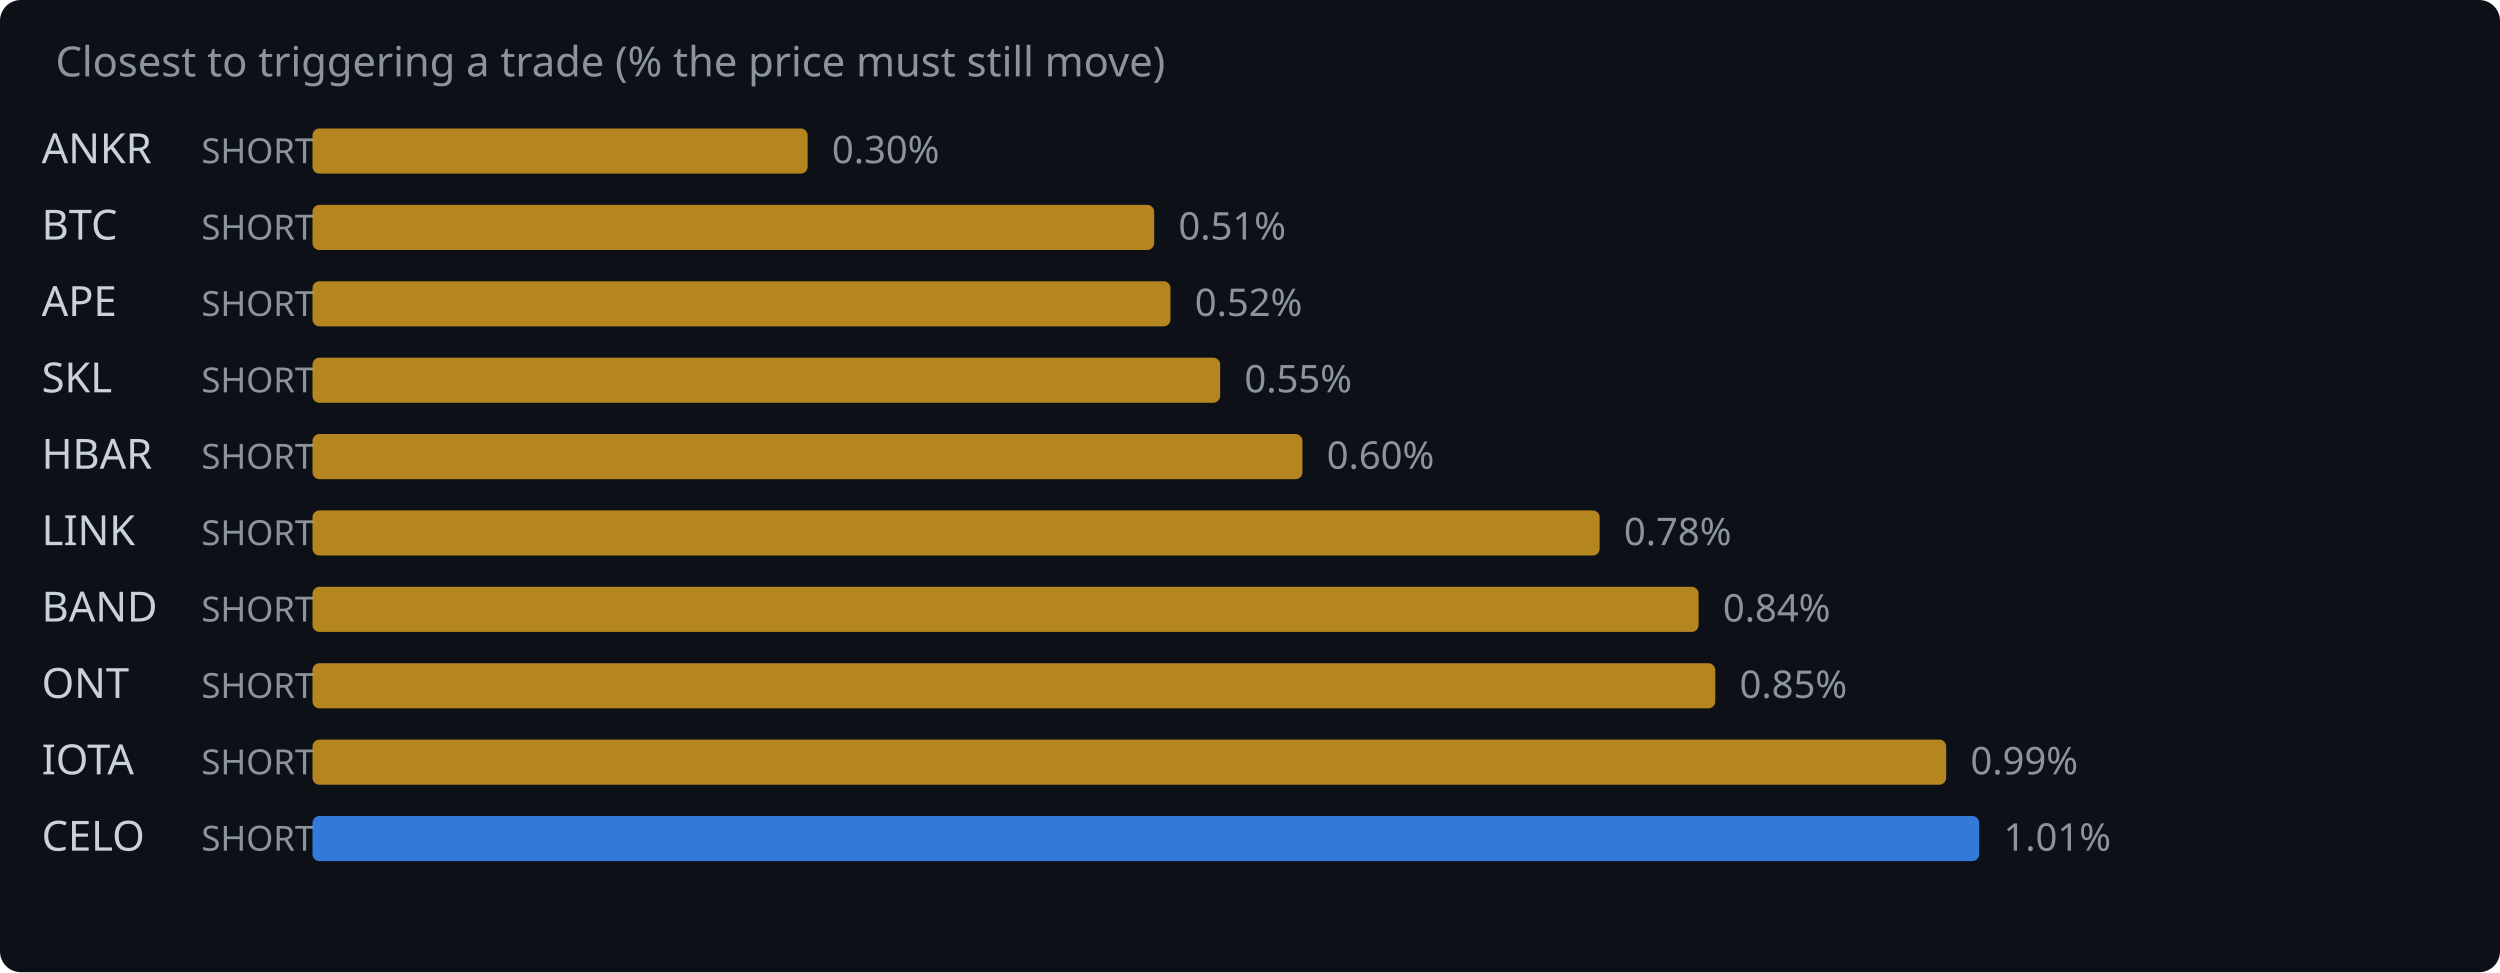
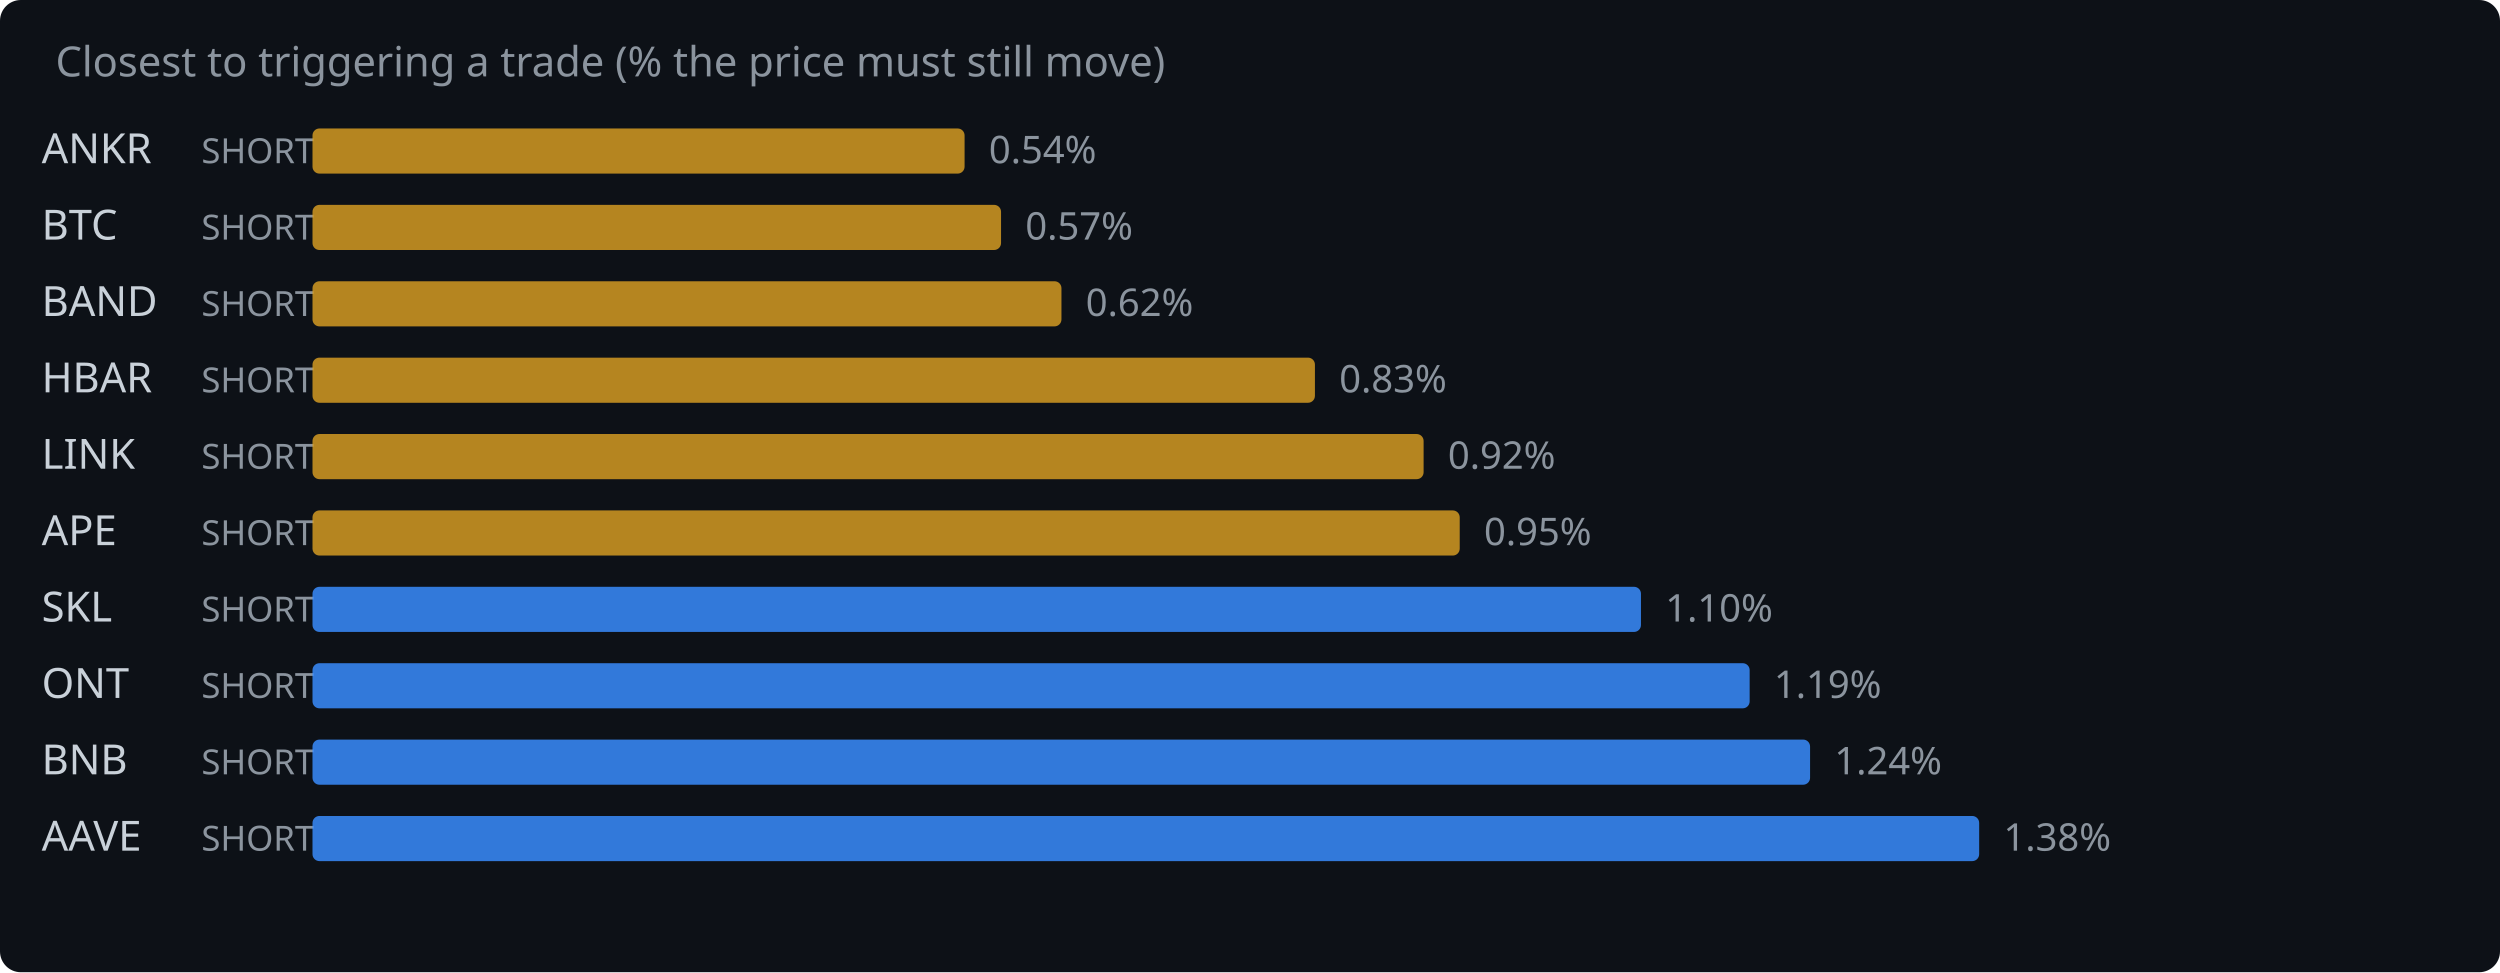
<svg xmlns="http://www.w3.org/2000/svg" width="720" height="280" viewBox="0 0 720 280">
  <rect width="720" height="280" fill="#0d1117" rx="6" />
  <text x="16" y="22" fill="#8b949e" font-family="system-ui,sans-serif" font-size="12">Closest to triggering a trade (% the price must still move)</text>
  <text x="12" y="47" fill="#c9d1d9" font-family="system-ui,sans-serif" font-size="12">ANKR</text>
  <text x="58" y="47" fill="#8b949e" font-family="system-ui,sans-serif" font-size="10">SHORT</text>
-   <rect x="90" y="37" width="142.6" height="13" rx="2" fill="#d29922" opacity="0.85" />
-   <text x="239.6" y="47" fill="#8b949e" font-family="system-ui,sans-serif" font-size="11">0.30%</text>
+   <rect x="90" y="37" width="187.8" height="13" rx="2" fill="#d29922" opacity="0.85" />
+   <text x="284.8" y="47" fill="#8b949e" font-family="system-ui,sans-serif" font-size="11">0.54%</text>
  <text x="12" y="69" fill="#c9d1d9" font-family="system-ui,sans-serif" font-size="12">BTC</text>
  <text x="58" y="69" fill="#8b949e" font-family="system-ui,sans-serif" font-size="10">SHORT</text>
-   <rect x="90" y="59" width="242.4" height="13" rx="2" fill="#d29922" opacity="0.85" />
-   <text x="339.4" y="69" fill="#8b949e" font-family="system-ui,sans-serif" font-size="11">0.51%</text>
-   <text x="12" y="91" fill="#c9d1d9" font-family="system-ui,sans-serif" font-size="12">APE</text>
+   <rect x="90" y="59" width="198.3" height="13" rx="2" fill="#d29922" opacity="0.85" />
+   <text x="295.3" y="69" fill="#8b949e" font-family="system-ui,sans-serif" font-size="11">0.57%</text>
+   <text x="12" y="91" fill="#c9d1d9" font-family="system-ui,sans-serif" font-size="12">BAND</text>
  <text x="58" y="91" fill="#8b949e" font-family="system-ui,sans-serif" font-size="10">SHORT</text>
-   <rect x="90" y="81" width="247.1" height="13" rx="2" fill="#d29922" opacity="0.85" />
-   <text x="344.1" y="91" fill="#8b949e" font-family="system-ui,sans-serif" font-size="11">0.52%</text>
-   <text x="12" y="113" fill="#c9d1d9" font-family="system-ui,sans-serif" font-size="12">SKL</text>
+   <rect x="90" y="81" width="215.7" height="13" rx="2" fill="#d29922" opacity="0.85" />
+   <text x="312.7" y="91" fill="#8b949e" font-family="system-ui,sans-serif" font-size="11">0.62%</text>
+   <text x="12" y="113" fill="#c9d1d9" font-family="system-ui,sans-serif" font-size="12">HBAR</text>
  <text x="58" y="113" fill="#8b949e" font-family="system-ui,sans-serif" font-size="10">SHORT</text>
-   <rect x="90" y="103" width="261.4" height="13" rx="2" fill="#d29922" opacity="0.85" />
-   <text x="358.4" y="113" fill="#8b949e" font-family="system-ui,sans-serif" font-size="11">0.55%</text>
-   <text x="12" y="135" fill="#c9d1d9" font-family="system-ui,sans-serif" font-size="12">HBAR</text>
+   <rect x="90" y="103" width="288.7" height="13" rx="2" fill="#d29922" opacity="0.85" />
+   <text x="385.7" y="113" fill="#8b949e" font-family="system-ui,sans-serif" font-size="11">0.83%</text>
+   <text x="12" y="135" fill="#c9d1d9" font-family="system-ui,sans-serif" font-size="12">LINK</text>
  <text x="58" y="135" fill="#8b949e" font-family="system-ui,sans-serif" font-size="10">SHORT</text>
-   <rect x="90" y="125" width="285.1" height="13" rx="2" fill="#d29922" opacity="0.85" />
-   <text x="382.1" y="135" fill="#8b949e" font-family="system-ui,sans-serif" font-size="11">0.60%</text>
-   <text x="12" y="157" fill="#c9d1d9" font-family="system-ui,sans-serif" font-size="12">LINK</text>
+   <rect x="90" y="125" width="320.0" height="13" rx="2" fill="#d29922" opacity="0.85" />
+   <text x="417.0" y="135" fill="#8b949e" font-family="system-ui,sans-serif" font-size="11">0.92%</text>
+   <text x="12" y="157" fill="#c9d1d9" font-family="system-ui,sans-serif" font-size="12">APE</text>
  <text x="58" y="157" fill="#8b949e" font-family="system-ui,sans-serif" font-size="10">SHORT</text>
-   <rect x="90" y="147" width="370.7" height="13" rx="2" fill="#d29922" opacity="0.85" />
-   <text x="467.7" y="157" fill="#8b949e" font-family="system-ui,sans-serif" font-size="11">0.78%</text>
-   <text x="12" y="179" fill="#c9d1d9" font-family="system-ui,sans-serif" font-size="12">BAND</text>
+   <rect x="90" y="147" width="330.4" height="13" rx="2" fill="#d29922" opacity="0.85" />
+   <text x="427.4" y="157" fill="#8b949e" font-family="system-ui,sans-serif" font-size="11">0.95%</text>
+   <text x="12" y="179" fill="#c9d1d9" font-family="system-ui,sans-serif" font-size="12">SKL</text>
  <text x="58" y="179" fill="#8b949e" font-family="system-ui,sans-serif" font-size="10">SHORT</text>
-   <rect x="90" y="169" width="399.2" height="13" rx="2" fill="#d29922" opacity="0.85" />
-   <text x="496.2" y="179" fill="#8b949e" font-family="system-ui,sans-serif" font-size="11">0.84%</text>
+   <rect x="90" y="169" width="382.6" height="13" rx="2" fill="#388bfd" opacity="0.85" />
+   <text x="479.6" y="179" fill="#8b949e" font-family="system-ui,sans-serif" font-size="11">1.10%</text>
  <text x="12" y="201" fill="#c9d1d9" font-family="system-ui,sans-serif" font-size="12">ONT</text>
  <text x="58" y="201" fill="#8b949e" font-family="system-ui,sans-serif" font-size="10">SHORT</text>
-   <rect x="90" y="191" width="404.0" height="13" rx="2" fill="#d29922" opacity="0.85" />
-   <text x="501.0" y="201" fill="#8b949e" font-family="system-ui,sans-serif" font-size="11">0.85%</text>
-   <text x="12" y="223" fill="#c9d1d9" font-family="system-ui,sans-serif" font-size="12">IOTA</text>
+   <rect x="90" y="191" width="413.9" height="13" rx="2" fill="#388bfd" opacity="0.85" />
+   <text x="510.9" y="201" fill="#8b949e" font-family="system-ui,sans-serif" font-size="11">1.19%</text>
+   <text x="12" y="223" fill="#c9d1d9" font-family="system-ui,sans-serif" font-size="12">BNB</text>
  <text x="58" y="223" fill="#8b949e" font-family="system-ui,sans-serif" font-size="10">SHORT</text>
-   <rect x="90" y="213" width="470.5" height="13" rx="2" fill="#d29922" opacity="0.85" />
-   <text x="567.5" y="223" fill="#8b949e" font-family="system-ui,sans-serif" font-size="11">0.99%</text>
-   <text x="12" y="245" fill="#c9d1d9" font-family="system-ui,sans-serif" font-size="12">CELO</text>
+   <rect x="90" y="213" width="431.3" height="13" rx="2" fill="#388bfd" opacity="0.85" />
+   <text x="528.3" y="223" fill="#8b949e" font-family="system-ui,sans-serif" font-size="11">1.24%</text>
+   <text x="12" y="245" fill="#c9d1d9" font-family="system-ui,sans-serif" font-size="12">AAVE</text>
  <text x="58" y="245" fill="#8b949e" font-family="system-ui,sans-serif" font-size="10">SHORT</text>
  <rect x="90" y="235" width="480.0" height="13" rx="2" fill="#388bfd" opacity="0.85" />
-   <text x="577.0" y="245" fill="#8b949e" font-family="system-ui,sans-serif" font-size="11">1.01%</text>
+   <text x="577.0" y="245" fill="#8b949e" font-family="system-ui,sans-serif" font-size="11">1.38%</text>
</svg>
